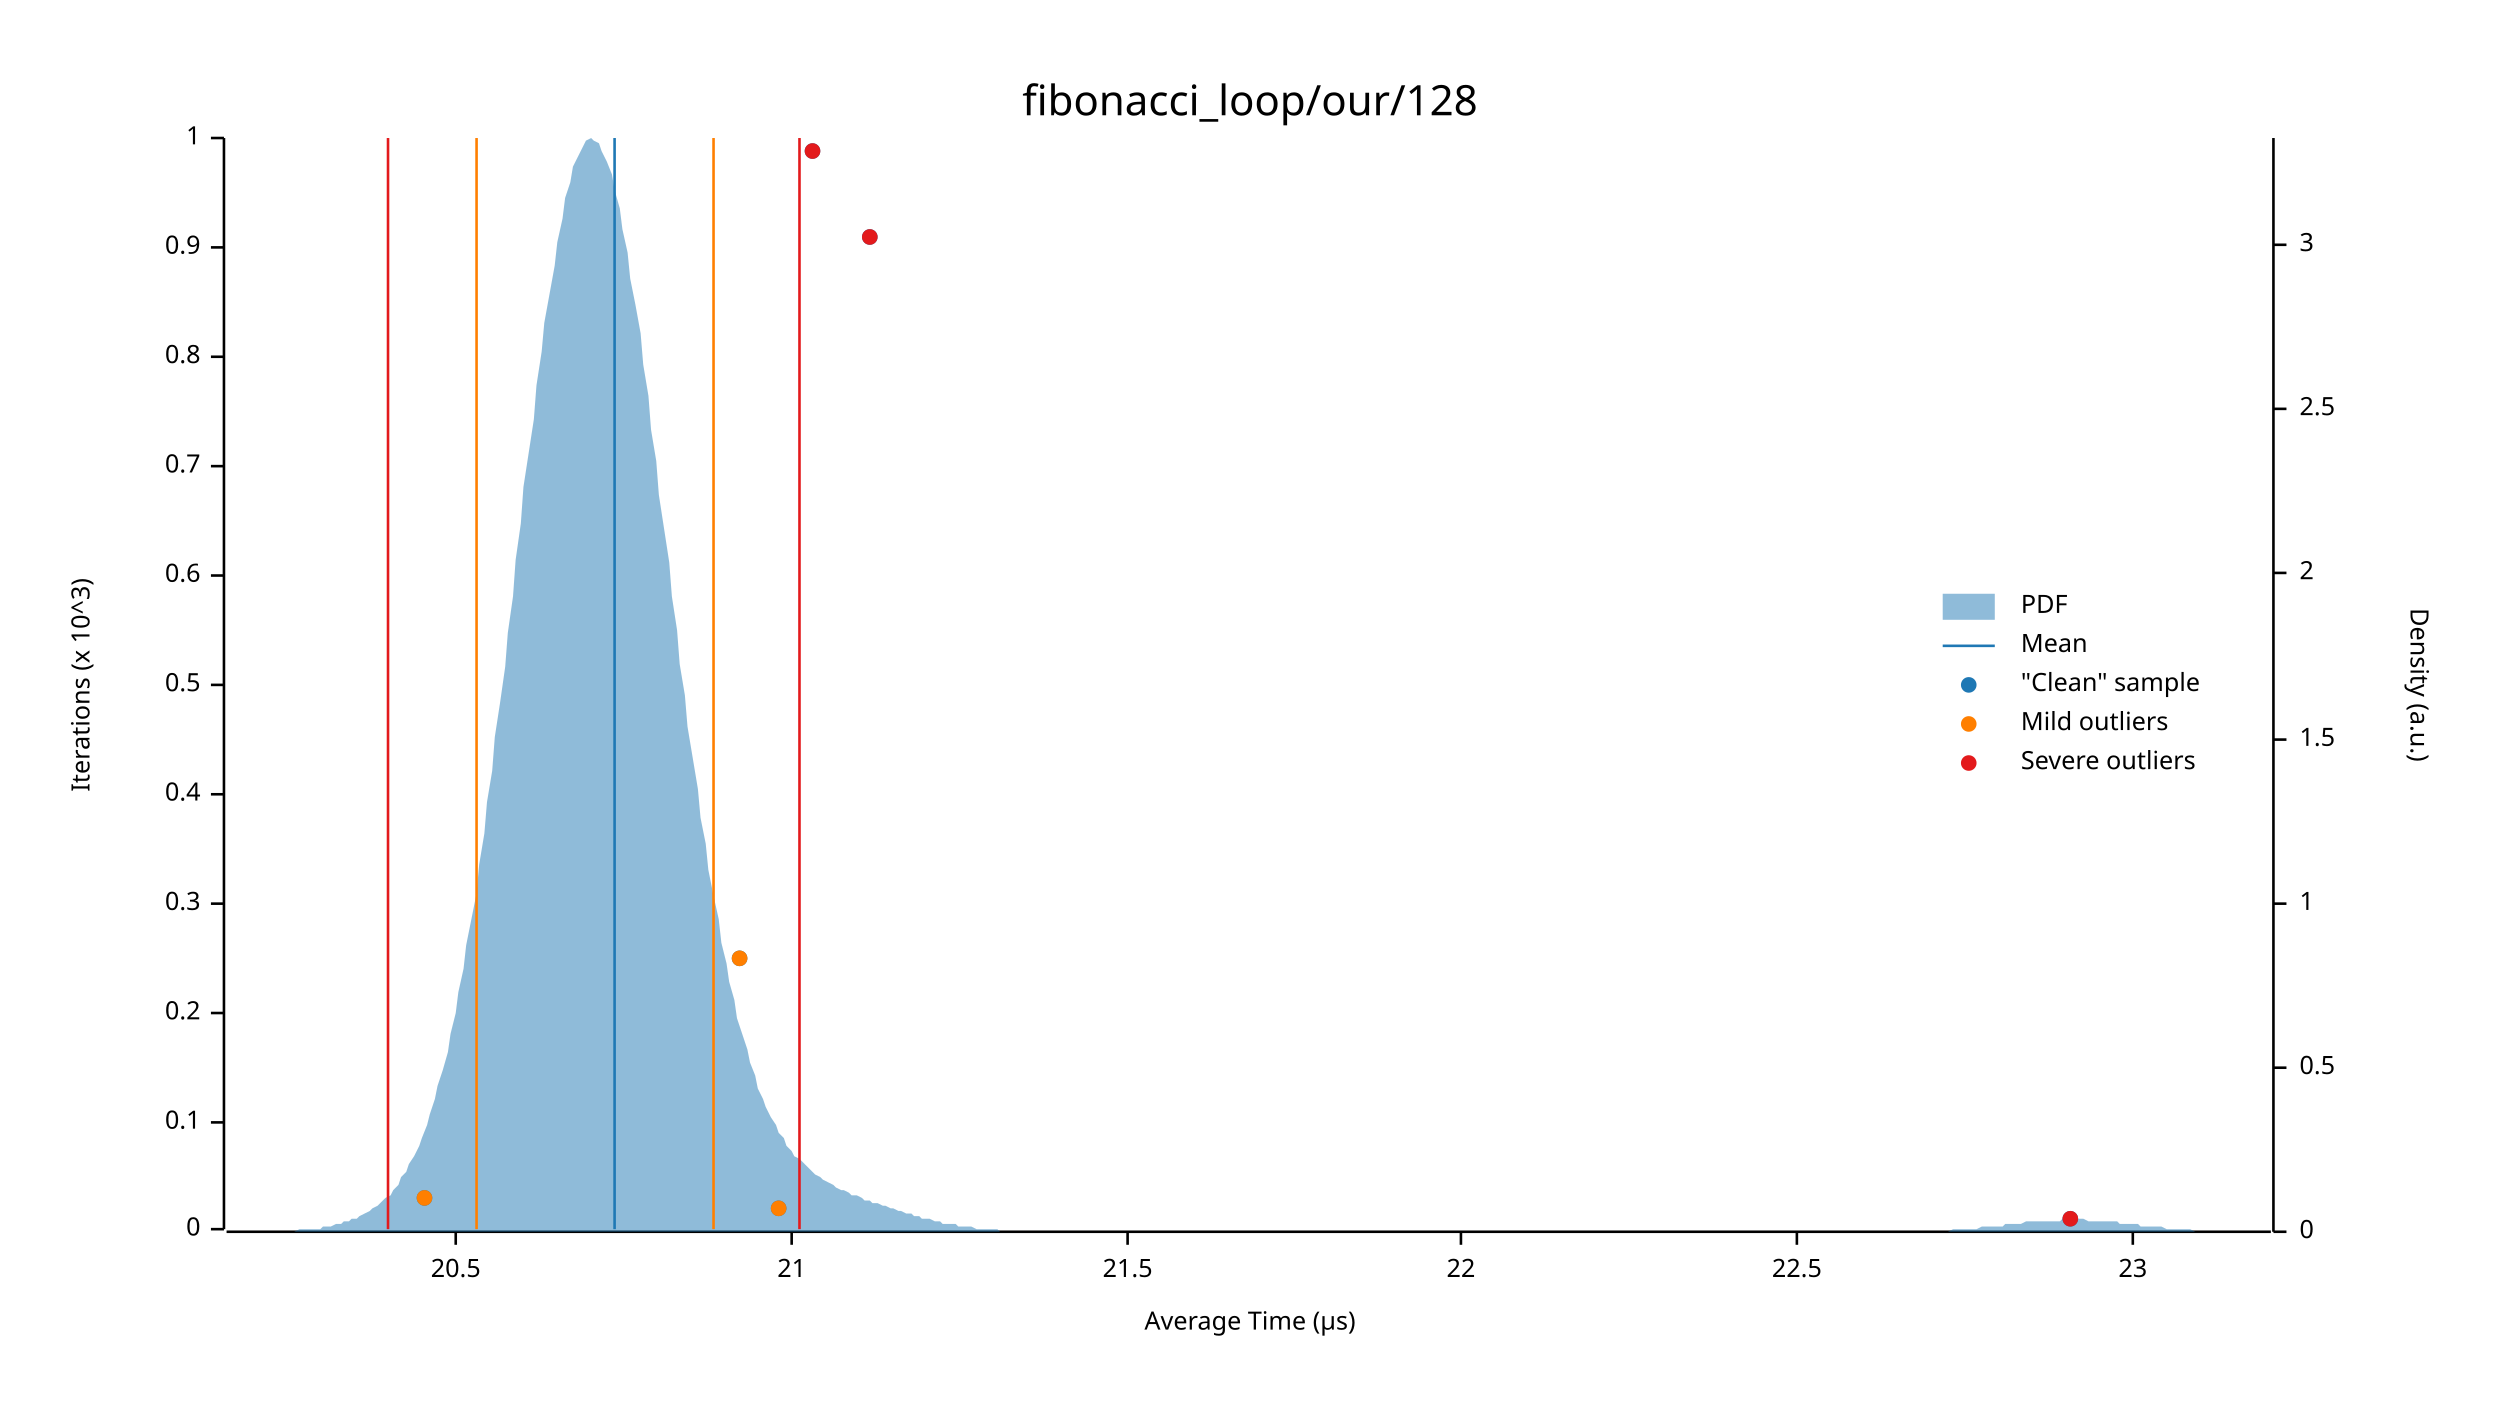
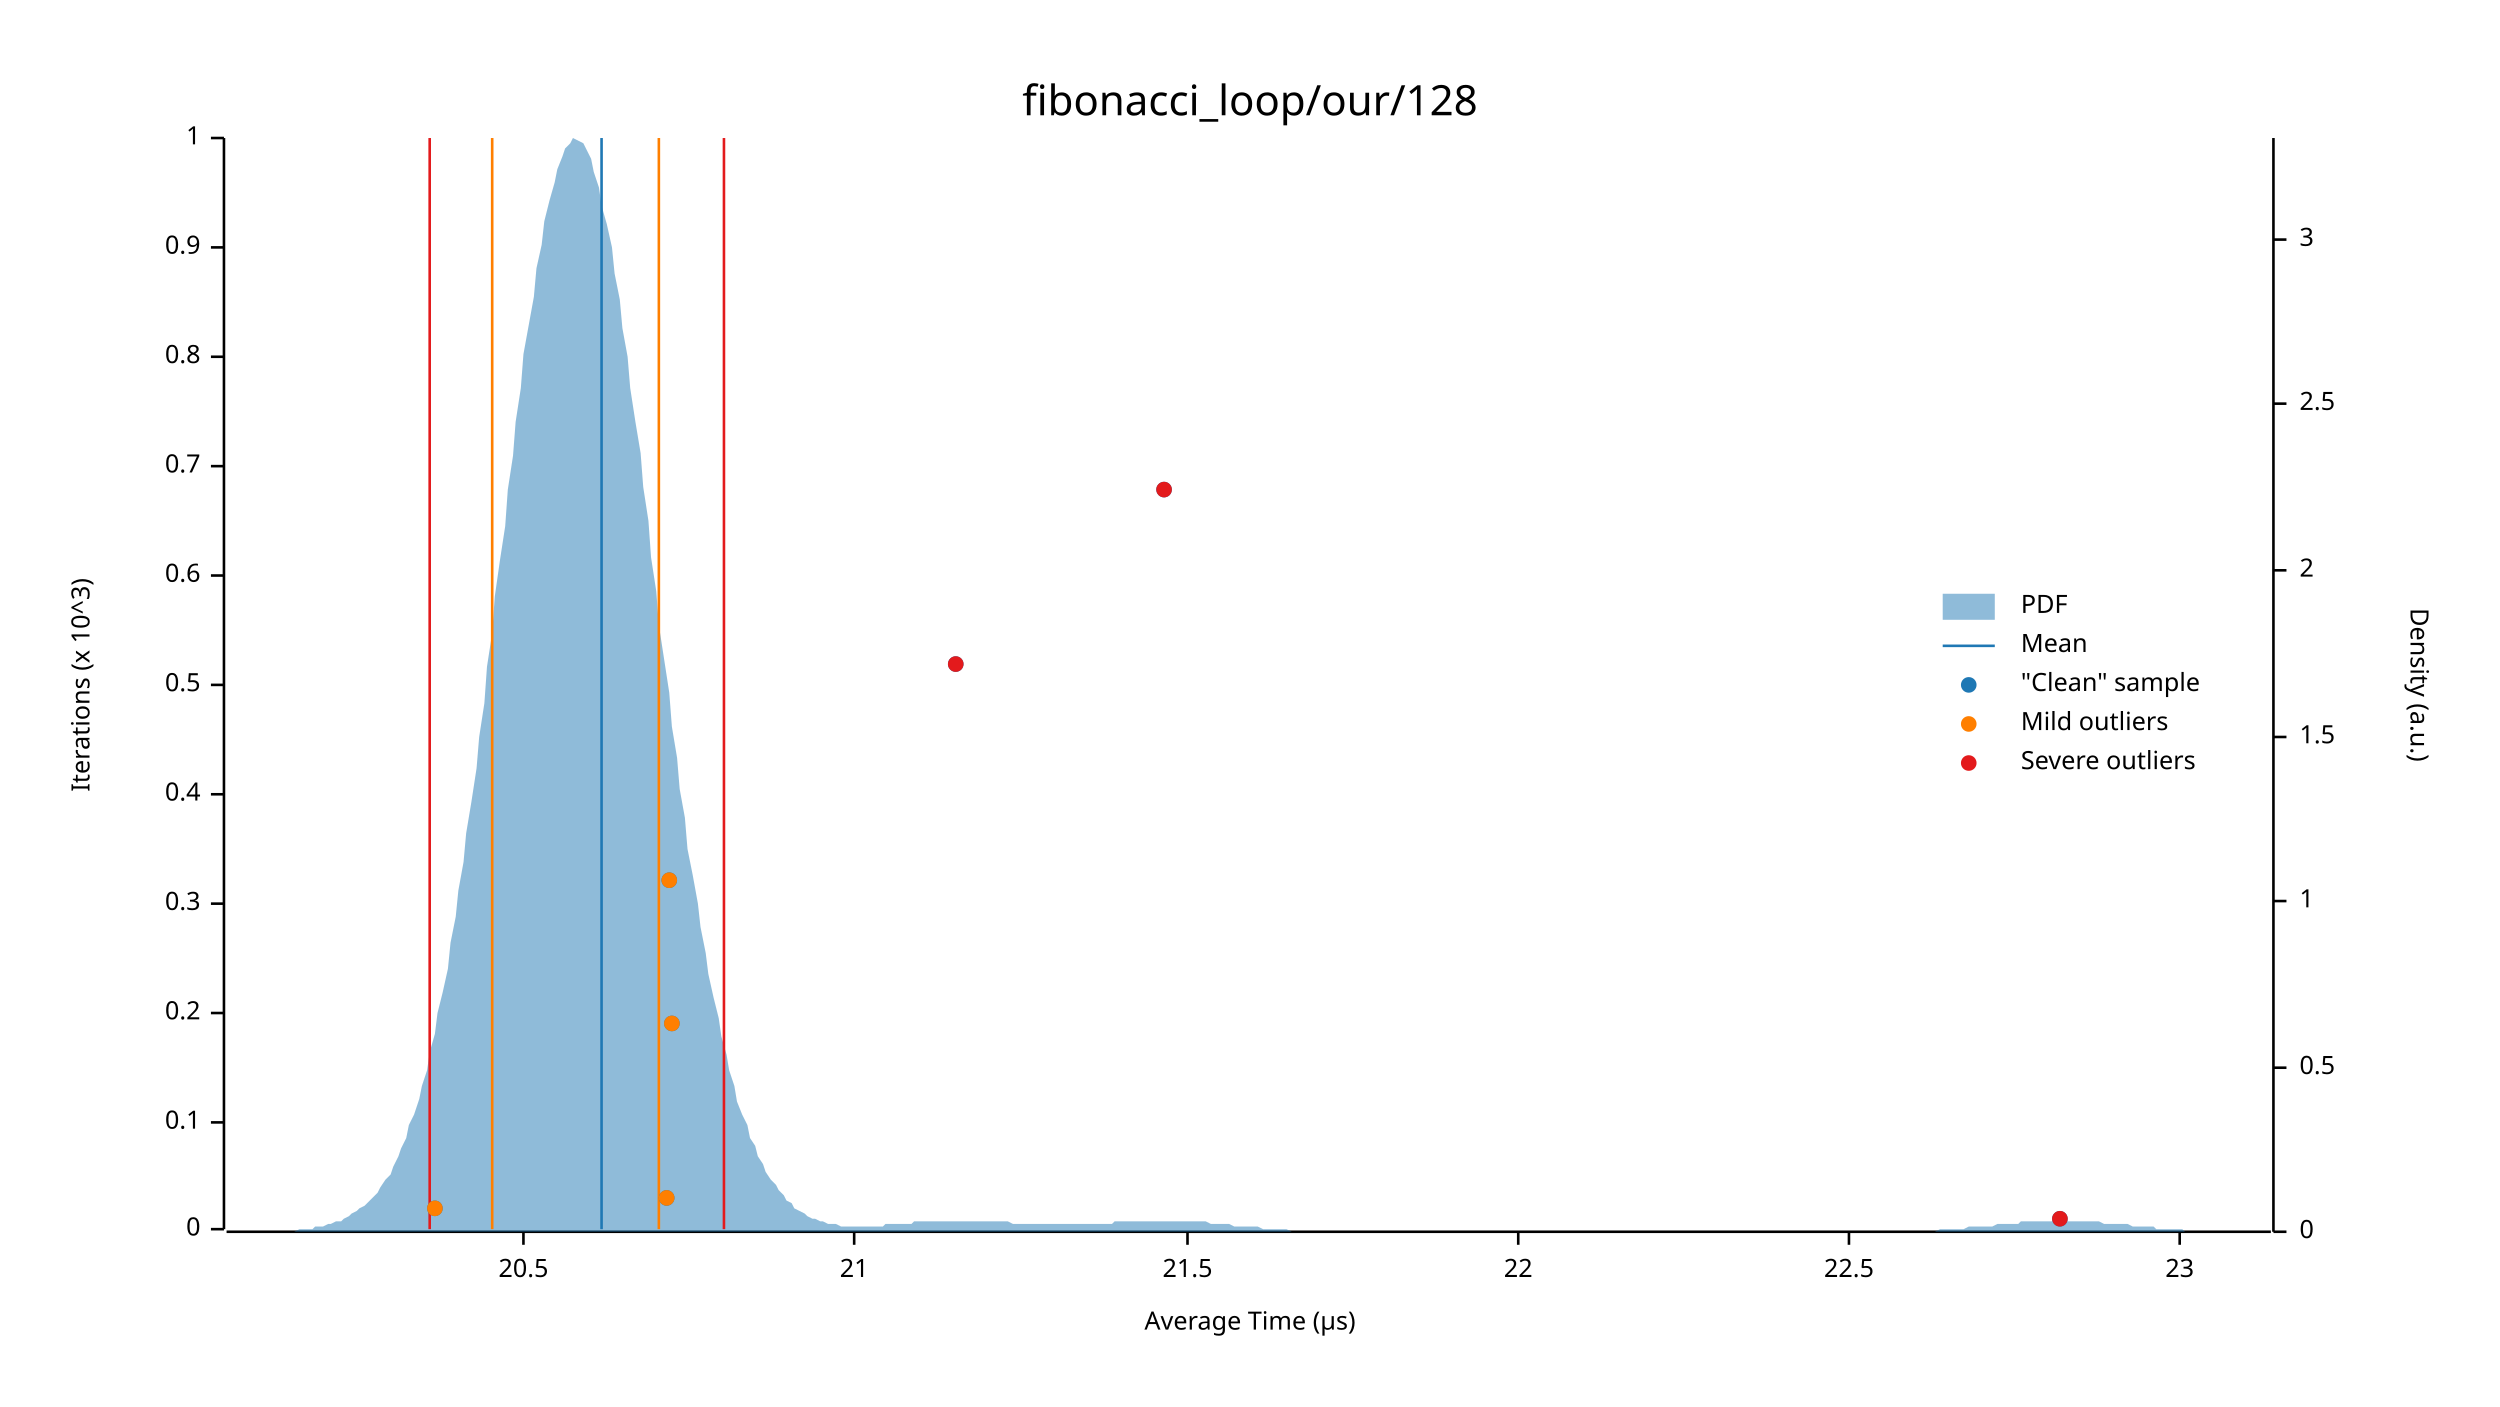
<svg xmlns="http://www.w3.org/2000/svg" width="960" height="540" viewBox="0 0 960 540">
  <text x="480" y="32" dy="0.76em" text-anchor="middle" font-family="sans-serif" font-size="16.129" opacity="1" fill="#000000">
fibonacci_loop/our/128
</text>
  <text x="27" y="263" dy="0.76em" text-anchor="middle" font-family="sans-serif" font-size="9.677" opacity="1" fill="#000000" transform="rotate(270, 27, 263)">
Iterations (x 10^3)
</text>
  <text x="480" y="513" dy="-0.5ex" text-anchor="middle" font-family="sans-serif" font-size="9.677" opacity="1" fill="#000000">
Average Time (µs)
</text>
  <polyline fill="none" opacity="1" stroke="#000000" stroke-width="1" points="86,53 86,472 " />
  <text x="77" y="472" dy="0.5ex" text-anchor="end" font-family="sans-serif" font-size="9.677" opacity="1" fill="#000000">
0
</text>
  <polyline fill="none" opacity="1" stroke="#000000" stroke-width="1" points="81,472 86,472 " />
  <text x="77" y="431" dy="0.5ex" text-anchor="end" font-family="sans-serif" font-size="9.677" opacity="1" fill="#000000">
0.1
</text>
  <polyline fill="none" opacity="1" stroke="#000000" stroke-width="1" points="81,431 86,431 " />
  <text x="77" y="389" dy="0.5ex" text-anchor="end" font-family="sans-serif" font-size="9.677" opacity="1" fill="#000000">
0.2
</text>
  <polyline fill="none" opacity="1" stroke="#000000" stroke-width="1" points="81,389 86,389 " />
  <text x="77" y="347" dy="0.5ex" text-anchor="end" font-family="sans-serif" font-size="9.677" opacity="1" fill="#000000">
0.3
</text>
  <polyline fill="none" opacity="1" stroke="#000000" stroke-width="1" points="81,347 86,347 " />
  <text x="77" y="305" dy="0.5ex" text-anchor="end" font-family="sans-serif" font-size="9.677" opacity="1" fill="#000000">
0.4
</text>
  <polyline fill="none" opacity="1" stroke="#000000" stroke-width="1" points="81,305 86,305 " />
  <text x="77" y="263" dy="0.5ex" text-anchor="end" font-family="sans-serif" font-size="9.677" opacity="1" fill="#000000">
0.5
</text>
  <polyline fill="none" opacity="1" stroke="#000000" stroke-width="1" points="81,263 86,263 " />
  <text x="77" y="221" dy="0.5ex" text-anchor="end" font-family="sans-serif" font-size="9.677" opacity="1" fill="#000000">
0.6
</text>
  <polyline fill="none" opacity="1" stroke="#000000" stroke-width="1" points="81,221 86,221 " />
  <text x="77" y="179" dy="0.5ex" text-anchor="end" font-family="sans-serif" font-size="9.677" opacity="1" fill="#000000">
0.7
</text>
  <polyline fill="none" opacity="1" stroke="#000000" stroke-width="1" points="81,179 86,179 " />
  <text x="77" y="137" dy="0.5ex" text-anchor="end" font-family="sans-serif" font-size="9.677" opacity="1" fill="#000000">
0.8
</text>
  <polyline fill="none" opacity="1" stroke="#000000" stroke-width="1" points="81,137 86,137 " />
  <text x="77" y="95" dy="0.5ex" text-anchor="end" font-family="sans-serif" font-size="9.677" opacity="1" fill="#000000">
0.9
</text>
  <polyline fill="none" opacity="1" stroke="#000000" stroke-width="1" points="81,95 86,95 " />
  <text x="77" y="53" dy="0.5ex" text-anchor="end" font-family="sans-serif" font-size="9.677" opacity="1" fill="#000000">
1
</text>
  <polyline fill="none" opacity="1" stroke="#000000" stroke-width="1" points="81,53 86,53 " />
  <polyline fill="none" opacity="1" stroke="#000000" stroke-width="1" points="87,473 872,473 " />
-   <text x="175" y="483" dy="0.76em" text-anchor="middle" font-family="sans-serif" font-size="9.677" opacity="1" fill="#000000">
+   <text x="201" y="483" dy="0.76em" text-anchor="middle" font-family="sans-serif" font-size="9.677" opacity="1" fill="#000000">
20.5
</text>
-   <polyline fill="none" opacity="1" stroke="#000000" stroke-width="1" points="175,473 175,478 " />
-   <text x="304" y="483" dy="0.76em" text-anchor="middle" font-family="sans-serif" font-size="9.677" opacity="1" fill="#000000">
+   <polyline fill="none" opacity="1" stroke="#000000" stroke-width="1" points="201,473 201,478 " />
+   <text x="328" y="483" dy="0.76em" text-anchor="middle" font-family="sans-serif" font-size="9.677" opacity="1" fill="#000000">
21
</text>
-   <polyline fill="none" opacity="1" stroke="#000000" stroke-width="1" points="304,473 304,478 " />
-   <text x="433" y="483" dy="0.76em" text-anchor="middle" font-family="sans-serif" font-size="9.677" opacity="1" fill="#000000">
+   <polyline fill="none" opacity="1" stroke="#000000" stroke-width="1" points="328,473 328,478 " />
+   <text x="456" y="483" dy="0.76em" text-anchor="middle" font-family="sans-serif" font-size="9.677" opacity="1" fill="#000000">
21.5
</text>
-   <polyline fill="none" opacity="1" stroke="#000000" stroke-width="1" points="433,473 433,478 " />
-   <text x="561" y="483" dy="0.76em" text-anchor="middle" font-family="sans-serif" font-size="9.677" opacity="1" fill="#000000">
+   <polyline fill="none" opacity="1" stroke="#000000" stroke-width="1" points="456,473 456,478 " />
+   <text x="583" y="483" dy="0.76em" text-anchor="middle" font-family="sans-serif" font-size="9.677" opacity="1" fill="#000000">
22
</text>
-   <polyline fill="none" opacity="1" stroke="#000000" stroke-width="1" points="561,473 561,478 " />
-   <text x="690" y="483" dy="0.76em" text-anchor="middle" font-family="sans-serif" font-size="9.677" opacity="1" fill="#000000">
+   <polyline fill="none" opacity="1" stroke="#000000" stroke-width="1" points="583,473 583,478 " />
+   <text x="710" y="483" dy="0.76em" text-anchor="middle" font-family="sans-serif" font-size="9.677" opacity="1" fill="#000000">
22.5
</text>
-   <polyline fill="none" opacity="1" stroke="#000000" stroke-width="1" points="690,473 690,478 " />
-   <text x="819" y="483" dy="0.76em" text-anchor="middle" font-family="sans-serif" font-size="9.677" opacity="1" fill="#000000">
+   <polyline fill="none" opacity="1" stroke="#000000" stroke-width="1" points="710,473 710,478 " />
+   <text x="837" y="483" dy="0.76em" text-anchor="middle" font-family="sans-serif" font-size="9.677" opacity="1" fill="#000000">
23
</text>
-   <polyline fill="none" opacity="1" stroke="#000000" stroke-width="1" points="819,473 819,478 " />
+   <polyline fill="none" opacity="1" stroke="#000000" stroke-width="1" points="837,473 837,478 " />
  <text x="933" y="263" dy="0.76em" text-anchor="middle" font-family="sans-serif" font-size="9.677" opacity="1" fill="#000000" transform="rotate(90, 933, 263)">
Density (a.u.)
</text>
  <polyline fill="none" opacity="1" stroke="#000000" stroke-width="1" points="873,53 873,473 " />
  <text x="883" y="473" dy="0.5ex" text-anchor="start" font-family="sans-serif" font-size="9.677" opacity="1" fill="#000000">
0
</text>
  <polyline fill="none" opacity="1" stroke="#000000" stroke-width="1" points="873,473 878,473 " />
  <text x="883" y="410" dy="0.5ex" text-anchor="start" font-family="sans-serif" font-size="9.677" opacity="1" fill="#000000">
0.5
</text>
  <polyline fill="none" opacity="1" stroke="#000000" stroke-width="1" points="873,410 878,410 " />
-   <text x="883" y="347" dy="0.5ex" text-anchor="start" font-family="sans-serif" font-size="9.677" opacity="1" fill="#000000">
+   <text x="883" y="346" dy="0.5ex" text-anchor="start" font-family="sans-serif" font-size="9.677" opacity="1" fill="#000000">
1
</text>
-   <polyline fill="none" opacity="1" stroke="#000000" stroke-width="1" points="873,347 878,347 " />
-   <text x="883" y="284" dy="0.5ex" text-anchor="start" font-family="sans-serif" font-size="9.677" opacity="1" fill="#000000">
+   <polyline fill="none" opacity="1" stroke="#000000" stroke-width="1" points="873,346 878,346 " />
+   <text x="883" y="283" dy="0.5ex" text-anchor="start" font-family="sans-serif" font-size="9.677" opacity="1" fill="#000000">
1.5
</text>
-   <polyline fill="none" opacity="1" stroke="#000000" stroke-width="1" points="873,284 878,284 " />
-   <text x="883" y="220" dy="0.5ex" text-anchor="start" font-family="sans-serif" font-size="9.677" opacity="1" fill="#000000">
+   <polyline fill="none" opacity="1" stroke="#000000" stroke-width="1" points="873,283 878,283 " />
+   <text x="883" y="219" dy="0.5ex" text-anchor="start" font-family="sans-serif" font-size="9.677" opacity="1" fill="#000000">
2
</text>
-   <polyline fill="none" opacity="1" stroke="#000000" stroke-width="1" points="873,220 878,220 " />
-   <text x="883" y="157" dy="0.5ex" text-anchor="start" font-family="sans-serif" font-size="9.677" opacity="1" fill="#000000">
+   <polyline fill="none" opacity="1" stroke="#000000" stroke-width="1" points="873,219 878,219 " />
+   <text x="883" y="155" dy="0.5ex" text-anchor="start" font-family="sans-serif" font-size="9.677" opacity="1" fill="#000000">
2.5
</text>
-   <polyline fill="none" opacity="1" stroke="#000000" stroke-width="1" points="873,157 878,157 " />
-   <text x="883" y="94" dy="0.5ex" text-anchor="start" font-family="sans-serif" font-size="9.677" opacity="1" fill="#000000">
+   <polyline fill="none" opacity="1" stroke="#000000" stroke-width="1" points="873,155 878,155 " />
+   <text x="883" y="92" dy="0.5ex" text-anchor="start" font-family="sans-serif" font-size="9.677" opacity="1" fill="#000000">
3
</text>
-   <polyline fill="none" opacity="1" stroke="#000000" stroke-width="1" points="873,94 878,94 " />
-   <polygon opacity="0.5" fill="#1F78B4" points="87,473 88,473 90,473 91,473 93,473 94,473 96,473 98,473 99,473 101,473 102,473 104,473 105,473 107,473 109,473 110,473 112,473 113,473 115,472 116,472 118,472 120,472 121,472 123,472 124,471 126,471 127,471 129,470 131,470 132,469 134,469 135,468 137,468 138,467 140,466 142,465 143,464 145,463 146,462 148,460 150,459 151,457 153,455 154,452 156,450 157,447 159,444 161,440 162,437 164,432 165,428 167,422 168,417 170,411 172,404 173,397 175,389 176,381 178,372 179,363 181,353 183,343 184,332 186,320 187,308 189,296 190,283 192,270 194,256 195,243 197,229 198,215 200,201 201,187 203,174 205,161 206,148 208,135 209,124 211,113 213,102 214,93 216,84 217,76 219,70 220,64 222,60 224,56 225,54 227,53 228,54 230,55 231,58 233,62 235,67 236,73 238,80 239,88 241,97 242,107 244,117 246,128 247,140 249,152 250,165 252,177 253,190 255,203 257,216 258,229 260,242 261,255 263,267 264,279 266,291 268,303 269,314 271,324 272,334 274,344 276,353 277,362 279,370 280,377 282,384 283,391 285,397 287,403 288,408 290,413 291,418 293,422 294,425 296,429 298,432 299,435 301,437 302,440 304,442 305,444 307,445 309,447 310,448 312,450 313,451 315,452 316,453 318,454 320,455 321,456 323,457 324,457 326,458 327,459 329,459 331,460 332,461 334,461 335,462 337,462 339,463 340,463 342,464 343,464 345,465 346,465 348,466 350,466 351,467 353,467 354,468 356,468 357,468 359,469 361,469 362,470 364,470 365,470 367,470 368,471 370,471 372,471 373,471 375,472 376,472 378,472 379,472 381,472 383,472 384,473 386,473 387,473 389,473 391,473 392,473 394,473 395,473 397,473 398,473 400,473 402,473 403,473 405,473 406,473 408,473 409,473 411,473 413,473 414,473 416,473 417,473 419,473 420,473 422,473 424,473 425,473 427,473 428,473 430,473 431,473 433,473 435,473 436,473 438,473 439,473 441,473 442,473 444,473 446,473 447,473 449,473 450,473 452,473 454,473 455,473 457,473 458,473 460,473 461,473 463,473 465,473 466,473 468,473 469,473 471,473 472,473 474,473 476,473 477,473 479,473 480,473 482,473 483,473 485,473 487,473 488,473 490,473 491,473 493,473 494,473 496,473 498,473 499,473 501,473 502,473 504,473 505,473 507,473 509,473 510,473 512,473 513,473 515,473 517,473 518,473 520,473 521,473 523,473 524,473 526,473 528,473 529,473 531,473 532,473 534,473 535,473 537,473 539,473 540,473 542,473 543,473 545,473 546,473 548,473 550,473 551,473 553,473 554,473 556,473 557,473 559,473 561,473 562,473 564,473 565,473 567,473 568,473 570,473 572,473 573,473 575,473 576,473 578,473 580,473 581,473 583,473 584,473 586,473 587,473 589,473 591,473 592,473 594,473 595,473 597,473 598,473 600,473 602,473 603,473 605,473 606,473 608,473 609,473 611,473 613,473 614,473 616,473 617,473 619,473 620,473 622,473 624,473 625,473 627,473 628,473 630,473 632,473 633,473 635,473 636,473 638,473 639,473 641,473 643,473 644,473 646,473 647,473 649,473 650,473 652,473 654,473 655,473 657,473 658,473 660,473 661,473 663,473 665,473 666,473 668,473 669,473 671,473 672,473 674,473 676,473 677,473 679,473 680,473 682,473 683,473 685,473 687,473 688,473 690,473 691,473 693,473 695,473 696,473 698,473 699,473 701,473 702,473 704,473 706,473 707,473 709,473 710,473 712,473 713,473 715,473 717,473 718,473 720,473 721,473 723,473 724,473 726,473 728,473 729,473 731,473 732,473 734,473 735,473 737,473 739,473 740,473 742,473 743,473 745,473 746,473 748,473 750,472 751,472 753,472 754,472 756,472 758,472 759,472 761,471 762,471 764,471 765,471 767,471 769,471 770,470 772,470 773,470 775,470 776,470 778,469 780,469 781,469 783,469 784,469 786,469 787,469 789,469 791,469 792,468 794,468 795,468 797,468 798,468 800,468 802,469 803,469 805,469 806,469 808,469 809,469 811,469 813,469 814,470 816,470 817,470 819,470 821,470 822,471 824,471 825,471 827,471 828,471 830,471 832,472 833,472 835,472 836,472 838,472 839,472 841,472 843,473 844,473 846,473 847,473 849,473 850,473 852,473 854,473 855,473 857,473 858,473 860,473 861,473 863,473 865,473 866,473 868,473 869,473 871,473 873,473 873,473 87,473 " />
-   <polyline fill="none" opacity="1" stroke="#1F78B4" stroke-width="1" points="236,472 236,53 " />
-   <polyline fill="none" opacity="1" stroke="#FF7F00" stroke-width="1" points="183,472 183,53 " />
-   <polyline fill="none" opacity="1" stroke="#FF7F00" stroke-width="1" points="274,472 274,53 " />
-   <polyline fill="none" opacity="1" stroke="#E31A1C" stroke-width="1" points="149,472 149,53 " />
-   <polyline fill="none" opacity="1" stroke="#E31A1C" stroke-width="1" points="307,472 307,53 " />
-   <circle cx="795" cy="468" r="3" opacity="1" fill="#1F78B4" stroke="none" stroke-width="1" />
-   <circle cx="299" cy="464" r="3" opacity="1" fill="#1F78B4" stroke="none" stroke-width="1" />
-   <circle cx="163" cy="460" r="3" opacity="1" fill="#1F78B4" stroke="none" stroke-width="1" />
-   <circle cx="284" cy="368" r="3" opacity="1" fill="#1F78B4" stroke="none" stroke-width="1" />
-   <circle cx="334" cy="91" r="3" opacity="1" fill="#1F78B4" stroke="none" stroke-width="1" />
-   <circle cx="312" cy="58" r="3" opacity="1" fill="#1F78B4" stroke="none" stroke-width="1" />
-   <circle cx="299" cy="464" r="3" opacity="1" fill="#FF7F00" stroke="none" stroke-width="1" />
-   <circle cx="163" cy="460" r="3" opacity="1" fill="#FF7F00" stroke="none" stroke-width="1" />
-   <circle cx="284" cy="368" r="3" opacity="1" fill="#FF7F00" stroke="none" stroke-width="1" />
-   <circle cx="795" cy="468" r="3" opacity="1" fill="#E31A1C" stroke="none" stroke-width="1" />
-   <circle cx="334" cy="91" r="3" opacity="1" fill="#E31A1C" stroke="none" stroke-width="1" />
-   <circle cx="312" cy="58" r="3" opacity="1" fill="#E31A1C" stroke="none" stroke-width="1" />
+   <polyline fill="none" opacity="1" stroke="#000000" stroke-width="1" points="873,92 878,92 " />
+   <polygon opacity="0.5" fill="#1F78B4" points="87,473 88,473 90,473 91,473 93,473 94,473 96,473 98,473 99,473 101,473 102,473 104,473 105,473 107,473 109,473 110,473 112,473 113,473 115,472 116,472 118,472 120,472 121,471 123,471 124,471 126,470 127,470 129,469 131,469 132,468 134,467 135,466 137,465 138,464 140,463 142,461 143,460 145,458 146,456 148,453 150,451 151,448 153,444 154,441 156,437 157,432 159,428 161,422 162,417 164,411 165,404 167,397 168,389 170,381 172,372 173,362 175,352 176,342 178,331 179,320 181,308 183,295 184,283 186,270 187,256 189,243 190,229 192,215 194,202 195,188 197,175 198,162 200,149 201,136 203,125 205,114 206,103 208,94 209,85 211,77 213,70 214,65 216,60 217,57 219,55 220,53 222,54 224,55 225,57 227,61 228,66 230,72 231,79 233,86 235,95 236,105 238,115 239,126 241,137 242,149 244,162 246,174 247,187 249,200 250,214 252,227 253,240 255,253 257,266 258,279 260,291 261,303 263,314 264,326 266,336 268,347 269,356 271,366 272,374 274,383 276,391 277,398 279,405 280,411 282,417 283,423 285,428 287,432 288,437 290,440 291,444 293,447 294,450 296,453 298,455 299,457 301,459 302,461 304,462 305,464 307,465 309,466 310,467 312,468 313,468 315,469 316,469 318,470 320,470 321,470 323,471 324,471 326,471 327,471 329,471 331,471 332,471 334,471 335,471 337,471 339,471 340,470 342,470 343,470 345,470 346,470 348,470 350,470 351,469 353,469 354,469 356,469 357,469 359,469 361,469 362,469 364,469 365,469 367,469 368,469 370,469 372,469 373,469 375,469 376,469 378,469 379,469 381,469 383,469 384,469 386,469 387,469 389,470 391,470 392,470 394,470 395,470 397,470 398,470 400,470 402,470 403,470 405,470 406,470 408,470 409,470 411,470 413,470 414,470 416,470 417,470 419,470 420,470 422,470 424,470 425,470 427,470 428,469 430,469 431,469 433,469 435,469 436,469 438,469 439,469 441,469 442,469 444,469 446,469 447,469 449,469 450,469 452,469 454,469 455,469 457,469 458,469 460,469 461,469 463,469 465,470 466,470 468,470 469,470 471,470 472,470 474,471 476,471 477,471 479,471 480,471 482,471 483,471 485,472 487,472 488,472 490,472 491,472 493,472 494,472 496,473 498,473 499,473 501,473 502,473 504,473 505,473 507,473 509,473 510,473 512,473 513,473 515,473 517,473 518,473 520,473 521,473 523,473 524,473 526,473 528,473 529,473 531,473 532,473 534,473 535,473 537,473 539,473 540,473 542,473 543,473 545,473 546,473 548,473 550,473 551,473 553,473 554,473 556,473 557,473 559,473 561,473 562,473 564,473 565,473 567,473 568,473 570,473 572,473 573,473 575,473 576,473 578,473 580,473 581,473 583,473 584,473 586,473 587,473 589,473 591,473 592,473 594,473 595,473 597,473 598,473 600,473 602,473 603,473 605,473 606,473 608,473 609,473 611,473 613,473 614,473 616,473 617,473 619,473 620,473 622,473 624,473 625,473 627,473 628,473 630,473 632,473 633,473 635,473 636,473 638,473 639,473 641,473 643,473 644,473 646,473 647,473 649,473 650,473 652,473 654,473 655,473 657,473 658,473 660,473 661,473 663,473 665,473 666,473 668,473 669,473 671,473 672,473 674,473 676,473 677,473 679,473 680,473 682,473 683,473 685,473 687,473 688,473 690,473 691,473 693,473 695,473 696,473 698,473 699,473 701,473 702,473 704,473 706,473 707,473 709,473 710,473 712,473 713,473 715,473 717,473 718,473 720,473 721,473 723,473 724,473 726,473 728,473 729,473 731,473 732,473 734,473 735,473 737,473 739,473 740,473 742,473 743,473 745,472 746,472 748,472 750,472 751,472 753,472 754,472 756,471 758,471 759,471 761,471 762,471 764,471 765,471 767,470 769,470 770,470 772,470 773,470 775,470 776,469 778,469 780,469 781,469 783,469 784,469 786,469 787,469 789,469 791,469 792,469 794,469 795,469 797,469 798,469 800,469 802,469 803,469 805,469 806,469 808,470 809,470 811,470 813,470 814,470 816,470 817,470 819,471 821,471 822,471 824,471 825,471 827,471 828,472 830,472 832,472 833,472 835,472 836,472 838,472 839,473 841,473 843,473 844,473 846,473 847,473 849,473 850,473 852,473 854,473 855,473 857,473 858,473 860,473 861,473 863,473 865,473 866,473 868,473 869,473 871,473 873,473 873,473 87,473 " />
+   <polyline fill="none" opacity="1" stroke="#1F78B4" stroke-width="1" points="231,472 231,53 " />
+   <polyline fill="none" opacity="1" stroke="#FF7F00" stroke-width="1" points="189,472 189,53 " />
+   <polyline fill="none" opacity="1" stroke="#FF7F00" stroke-width="1" points="253,472 253,53 " />
+   <polyline fill="none" opacity="1" stroke="#E31A1C" stroke-width="1" points="165,472 165,53 " />
+   <polyline fill="none" opacity="1" stroke="#E31A1C" stroke-width="1" points="278,472 278,53 " />
+   <circle cx="791" cy="468" r="3" opacity="1" fill="#1F78B4" stroke="none" stroke-width="1" />
+   <circle cx="167" cy="464" r="3" opacity="1" fill="#1F78B4" stroke="none" stroke-width="1" />
+   <circle cx="256" cy="460" r="3" opacity="1" fill="#1F78B4" stroke="none" stroke-width="1" />
+   <circle cx="258" cy="393" r="3" opacity="1" fill="#1F78B4" stroke="none" stroke-width="1" />
+   <circle cx="257" cy="338" r="3" opacity="1" fill="#1F78B4" stroke="none" stroke-width="1" />
+   <circle cx="367" cy="255" r="3" opacity="1" fill="#1F78B4" stroke="none" stroke-width="1" />
+   <circle cx="447" cy="188" r="3" opacity="1" fill="#1F78B4" stroke="none" stroke-width="1" />
+   <circle cx="167" cy="464" r="3" opacity="1" fill="#FF7F00" stroke="none" stroke-width="1" />
+   <circle cx="256" cy="460" r="3" opacity="1" fill="#FF7F00" stroke="none" stroke-width="1" />
+   <circle cx="258" cy="393" r="3" opacity="1" fill="#FF7F00" stroke="none" stroke-width="1" />
+   <circle cx="257" cy="338" r="3" opacity="1" fill="#FF7F00" stroke="none" stroke-width="1" />
+   <circle cx="791" cy="468" r="3" opacity="1" fill="#E31A1C" stroke="none" stroke-width="1" />
+   <circle cx="367" cy="255" r="3" opacity="1" fill="#E31A1C" stroke="none" stroke-width="1" />
+   <circle cx="447" cy="188" r="3" opacity="1" fill="#E31A1C" stroke="none" stroke-width="1" />
  <text x="776" y="228" dy="0.76em" text-anchor="start" font-family="sans-serif" font-size="9.677" opacity="1" fill="#000000">
PDF
</text>
  <text x="776" y="243" dy="0.76em" text-anchor="start" font-family="sans-serif" font-size="9.677" opacity="1" fill="#000000">
Mean
</text>
  <text x="776" y="258" dy="0.76em" text-anchor="start" font-family="sans-serif" font-size="9.677" opacity="1" fill="#000000">
"Clean" sample
</text>
  <text x="776" y="273" dy="0.76em" text-anchor="start" font-family="sans-serif" font-size="9.677" opacity="1" fill="#000000">
Mild outliers
</text>
  <text x="776" y="288" dy="0.76em" text-anchor="start" font-family="sans-serif" font-size="9.677" opacity="1" fill="#000000">
Severe outliers
</text>
  <rect x="746" y="228" width="20" height="10" opacity="0.5" fill="#1F78B4" stroke="none" />
  <polyline fill="none" opacity="1" stroke="#1F78B4" stroke-width="1" points="746,248 766,248 " />
  <circle cx="756" cy="263" r="3" opacity="1" fill="#1F78B4" stroke="none" stroke-width="1" />
  <circle cx="756" cy="278" r="3" opacity="1" fill="#FF7F00" stroke="none" stroke-width="1" />
  <circle cx="756" cy="293" r="3" opacity="1" fill="#E31A1C" stroke="none" stroke-width="1" />
</svg>
